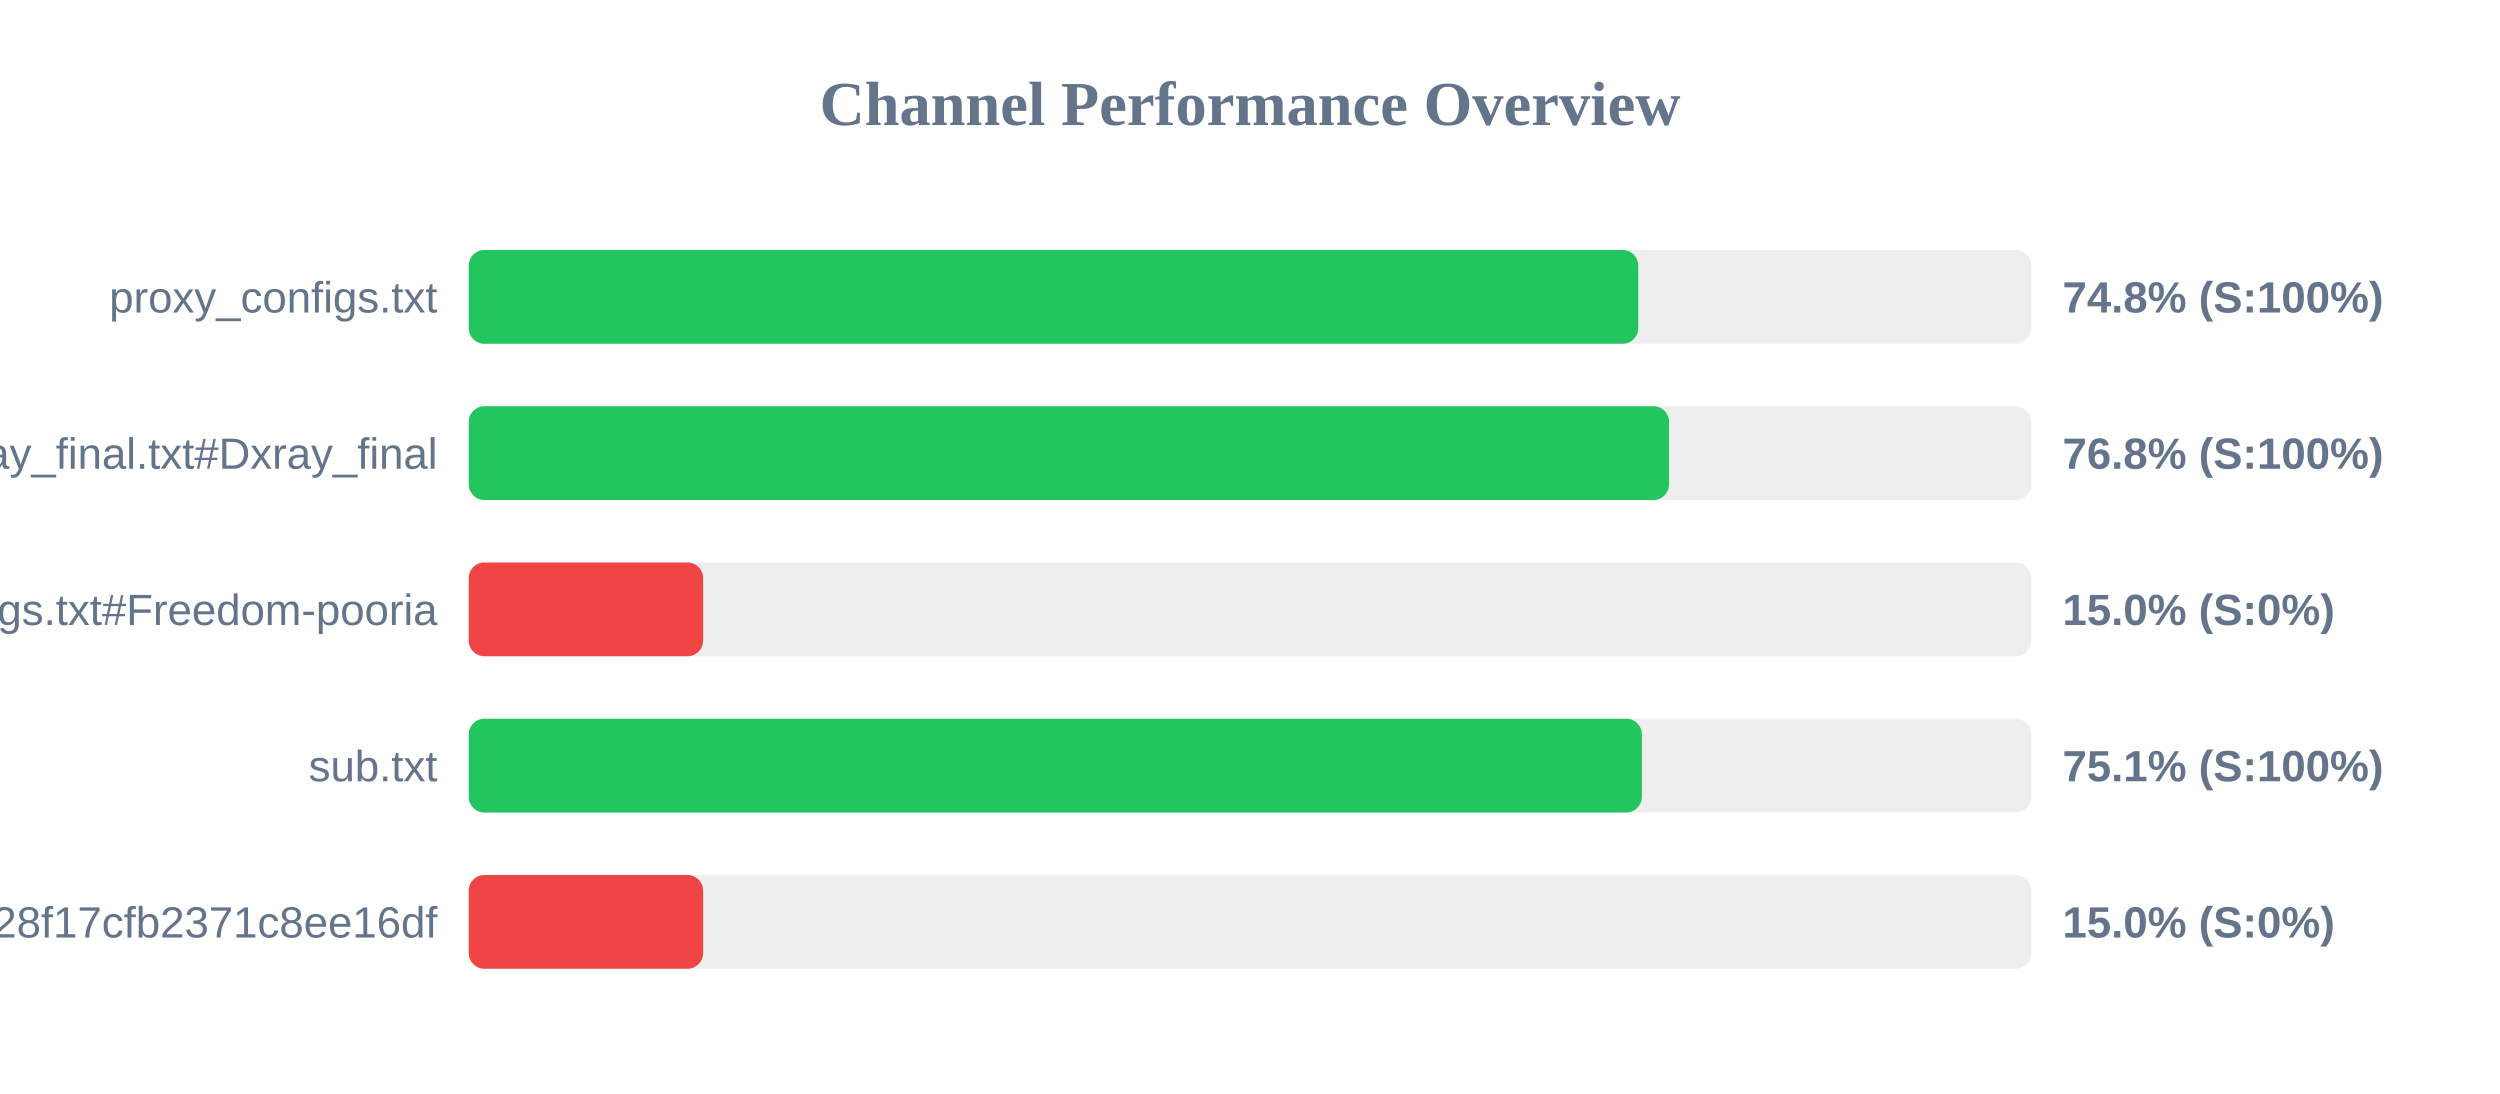
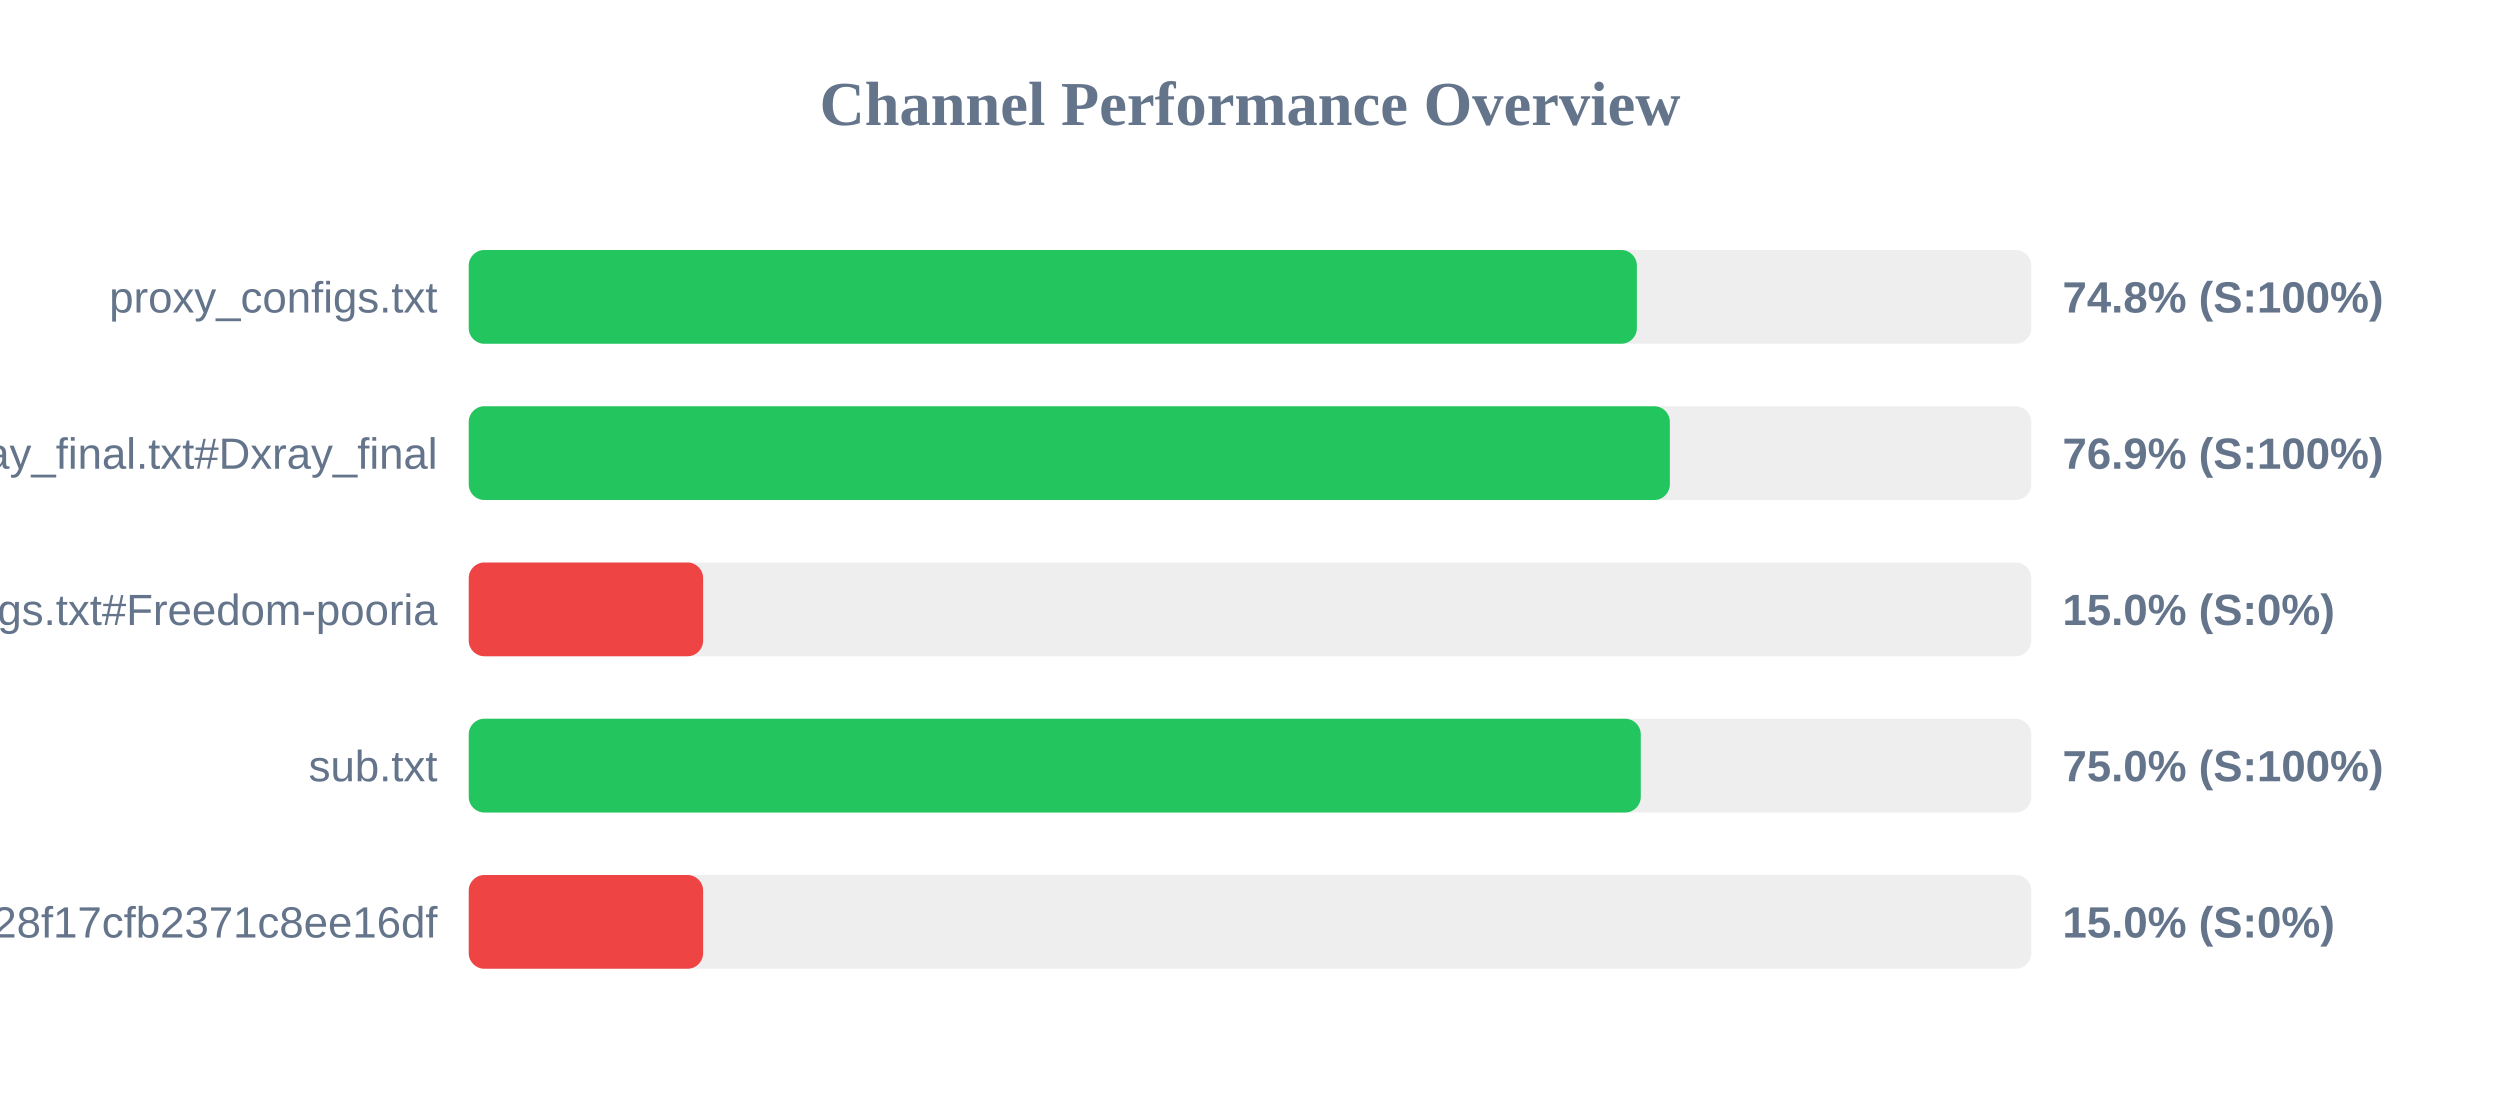
<svg xmlns="http://www.w3.org/2000/svg" width="800" height="350" version="1.1">
  <style>
        .row { font: 14px Arial; fill: #64748b; }
        .score { font: bold 14px Arial; fill: #64748b; }
    </style>
  <text x="400" y="40" text-anchor="middle" font-size="20px" font-weight="bold" fill="#64748b">Channel Performance Overview</text>
  <rect x="150" y="80" width="500" height="30" fill="#eee" rx="5" />
-   <rect x="150" y="80" width="374.25" height="30" fill="#22c55e" rx="5" />
+   <rect x="150" y="80" width="373.8" height="30" fill="#22c55e" rx="5" />
  <text x="140" y="100" text-anchor="end" class="row">proxy_configs.txt</text>
  <text x="660" y="100" text-anchor="start" class="score">74.8% (S:100%)</text>
  <rect x="150" y="130" width="500" height="30" fill="#eee" rx="5" />
-   <rect x="150" y="130" width="384.1" height="30" fill="#22c55e" rx="5" />
+   <rect x="150" y="130" width="384.35" height="30" fill="#22c55e" rx="5" />
  <text x="140" y="150" text-anchor="end" class="row">xray_final.txt#Dxray_final</text>
-   <text x="660" y="150" text-anchor="start" class="score">76.8% (S:100%)</text>
+   <text x="660" y="150" text-anchor="start" class="score">76.9% (S:100%)</text>
  <rect x="150" y="180" width="500" height="30" fill="#eee" rx="5" />
  <rect x="150" y="180" width="75.0" height="30" fill="#ef4444" rx="5" />
  <text x="140" y="200" text-anchor="end" class="row">v2ray_configs.txt#Freedom-pooria</text>
  <text x="660" y="200" text-anchor="start" class="score">15.0% (S:0%)</text>
  <rect x="150" y="230" width="500" height="30" fill="#eee" rx="5" />
-   <rect x="150" y="230" width="375.4" height="30" fill="#22c55e" rx="5" />
+   <rect x="150" y="230" width="375.05" height="30" fill="#22c55e" rx="5" />
  <text x="140" y="250" text-anchor="end" class="row">sub.txt</text>
-   <text x="660" y="250" text-anchor="start" class="score">75.1% (S:100%)</text>
+   <text x="660" y="250" text-anchor="start" class="score">75.0% (S:100%)</text>
  <rect x="150" y="280" width="500" height="30" fill="#eee" rx="5" />
  <rect x="150" y="280" width="75.0" height="30" fill="#ef4444" rx="5" />
  <text x="140" y="300" text-anchor="end" class="row">?token=fedfed7b41b828f17cfb2371c8ee16df</text>
  <text x="660" y="300" text-anchor="start" class="score">15.0% (S:0%)</text>
</svg>
